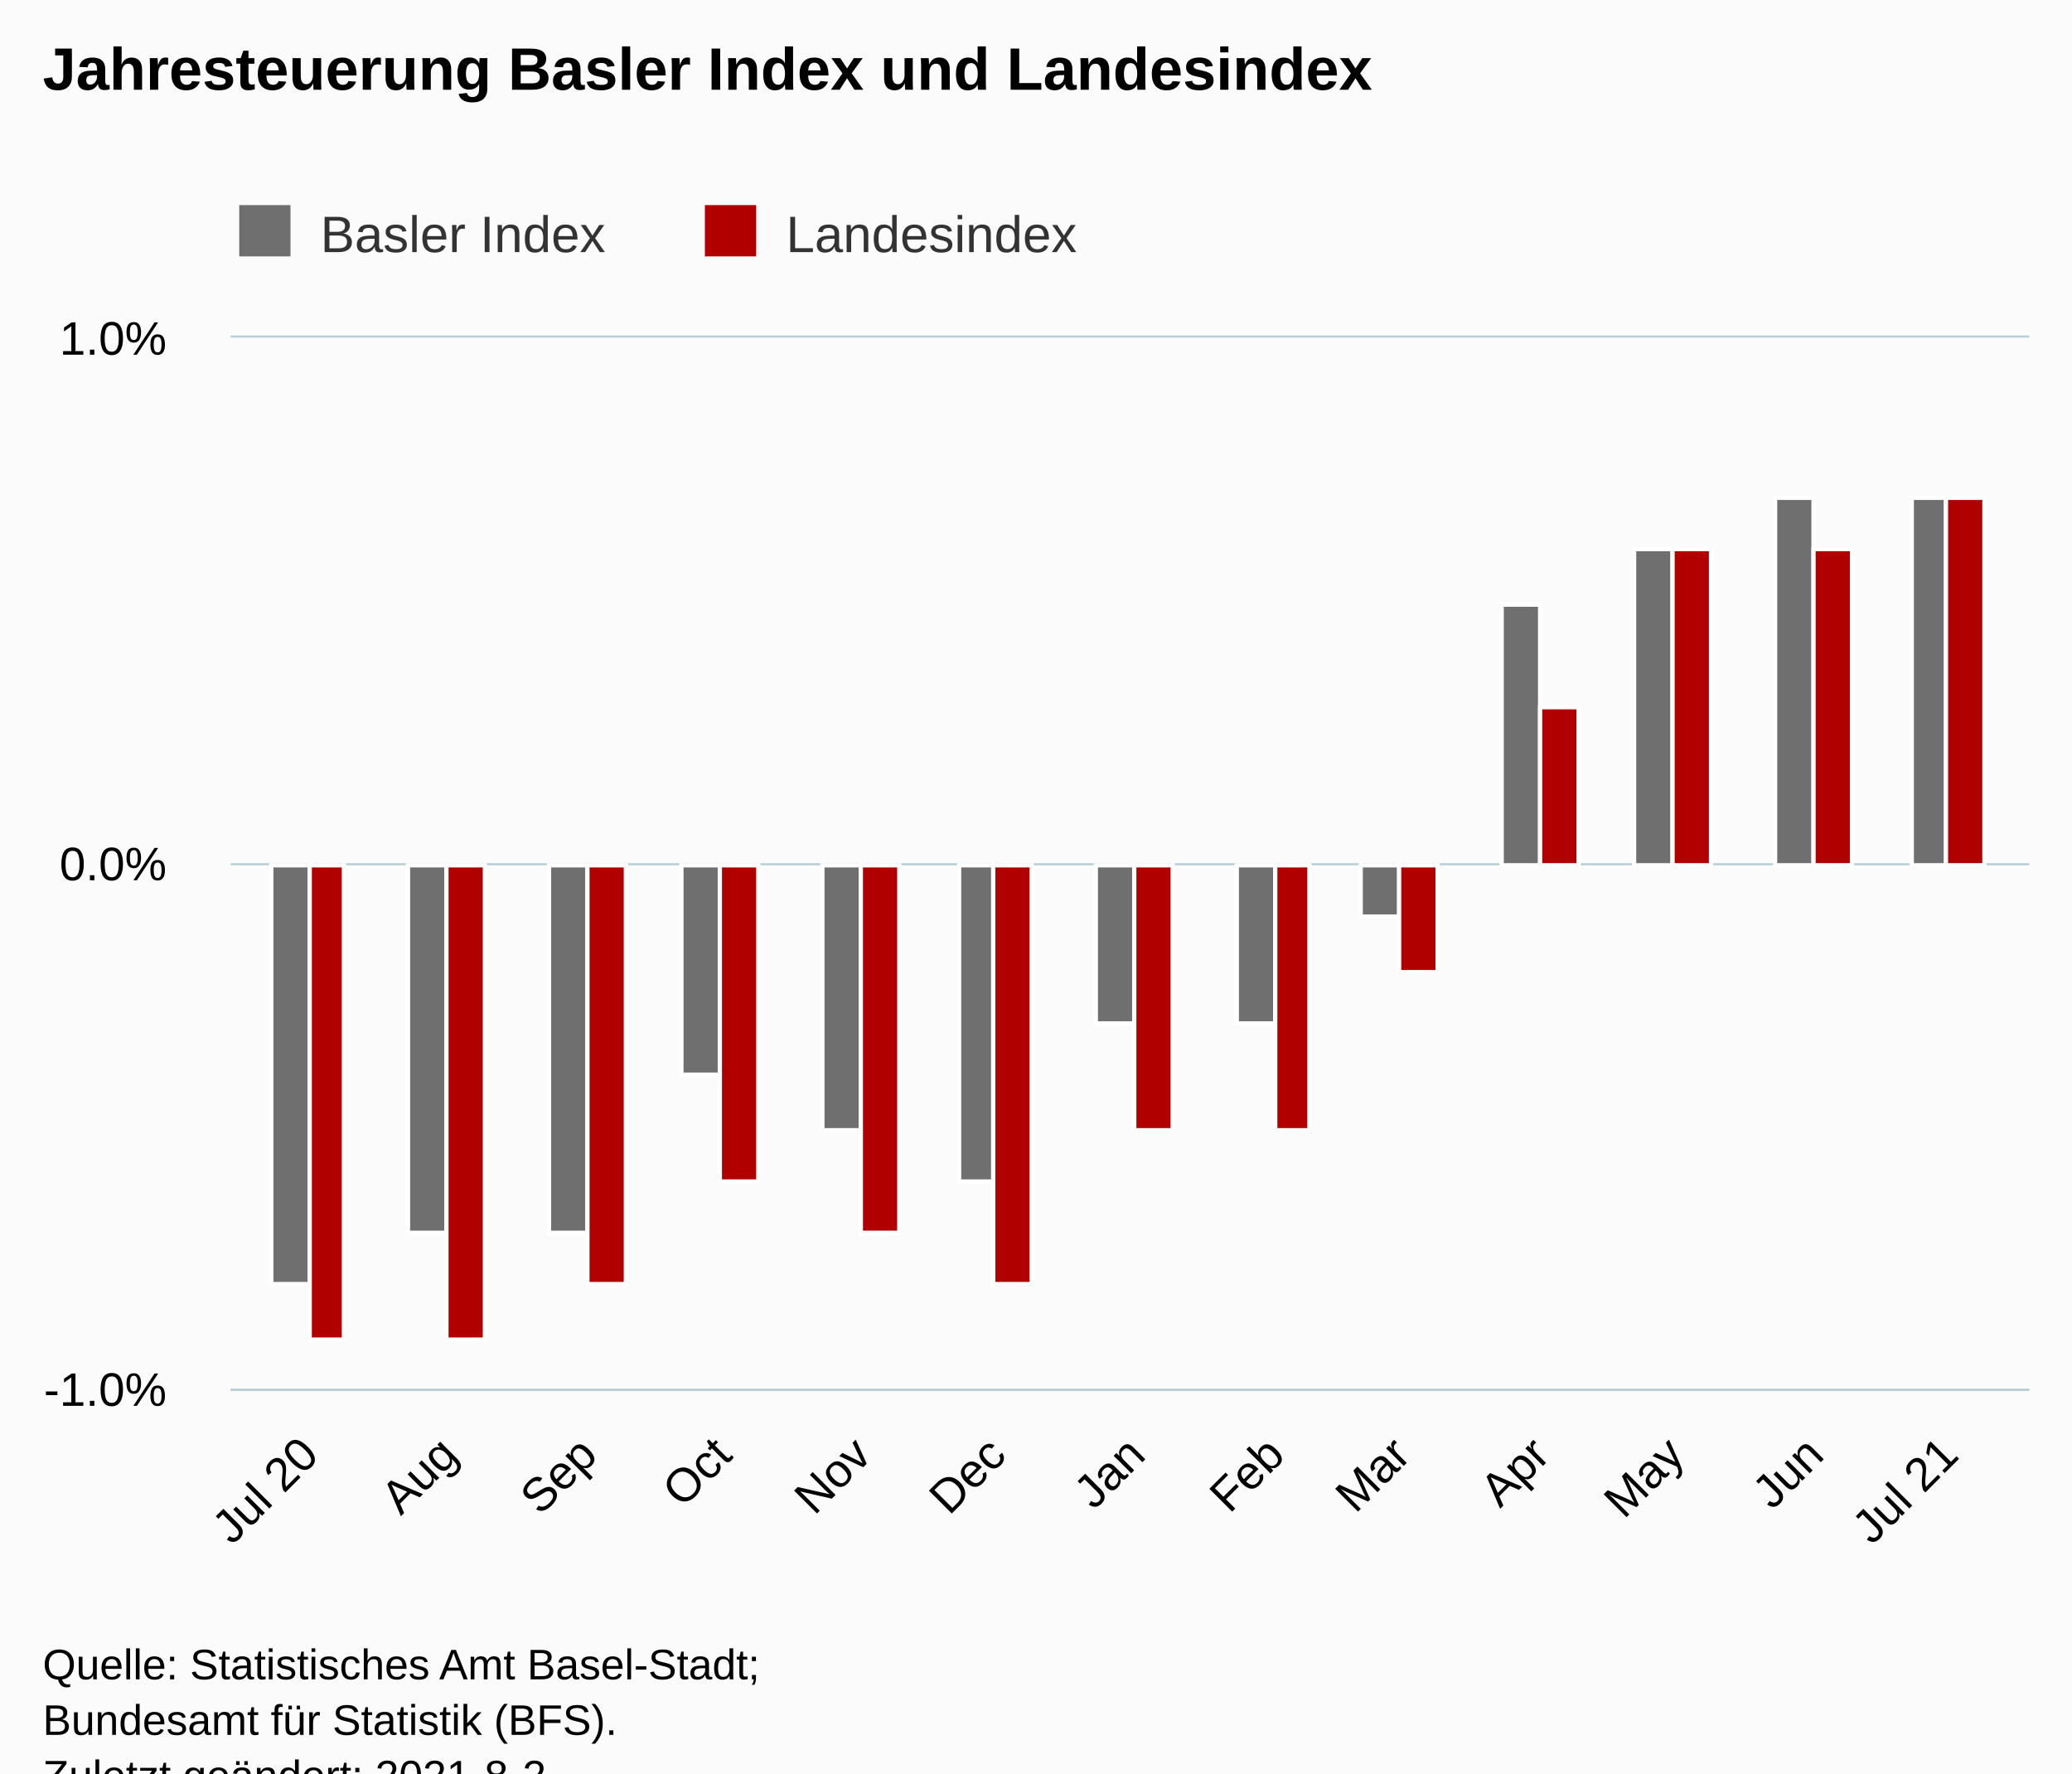
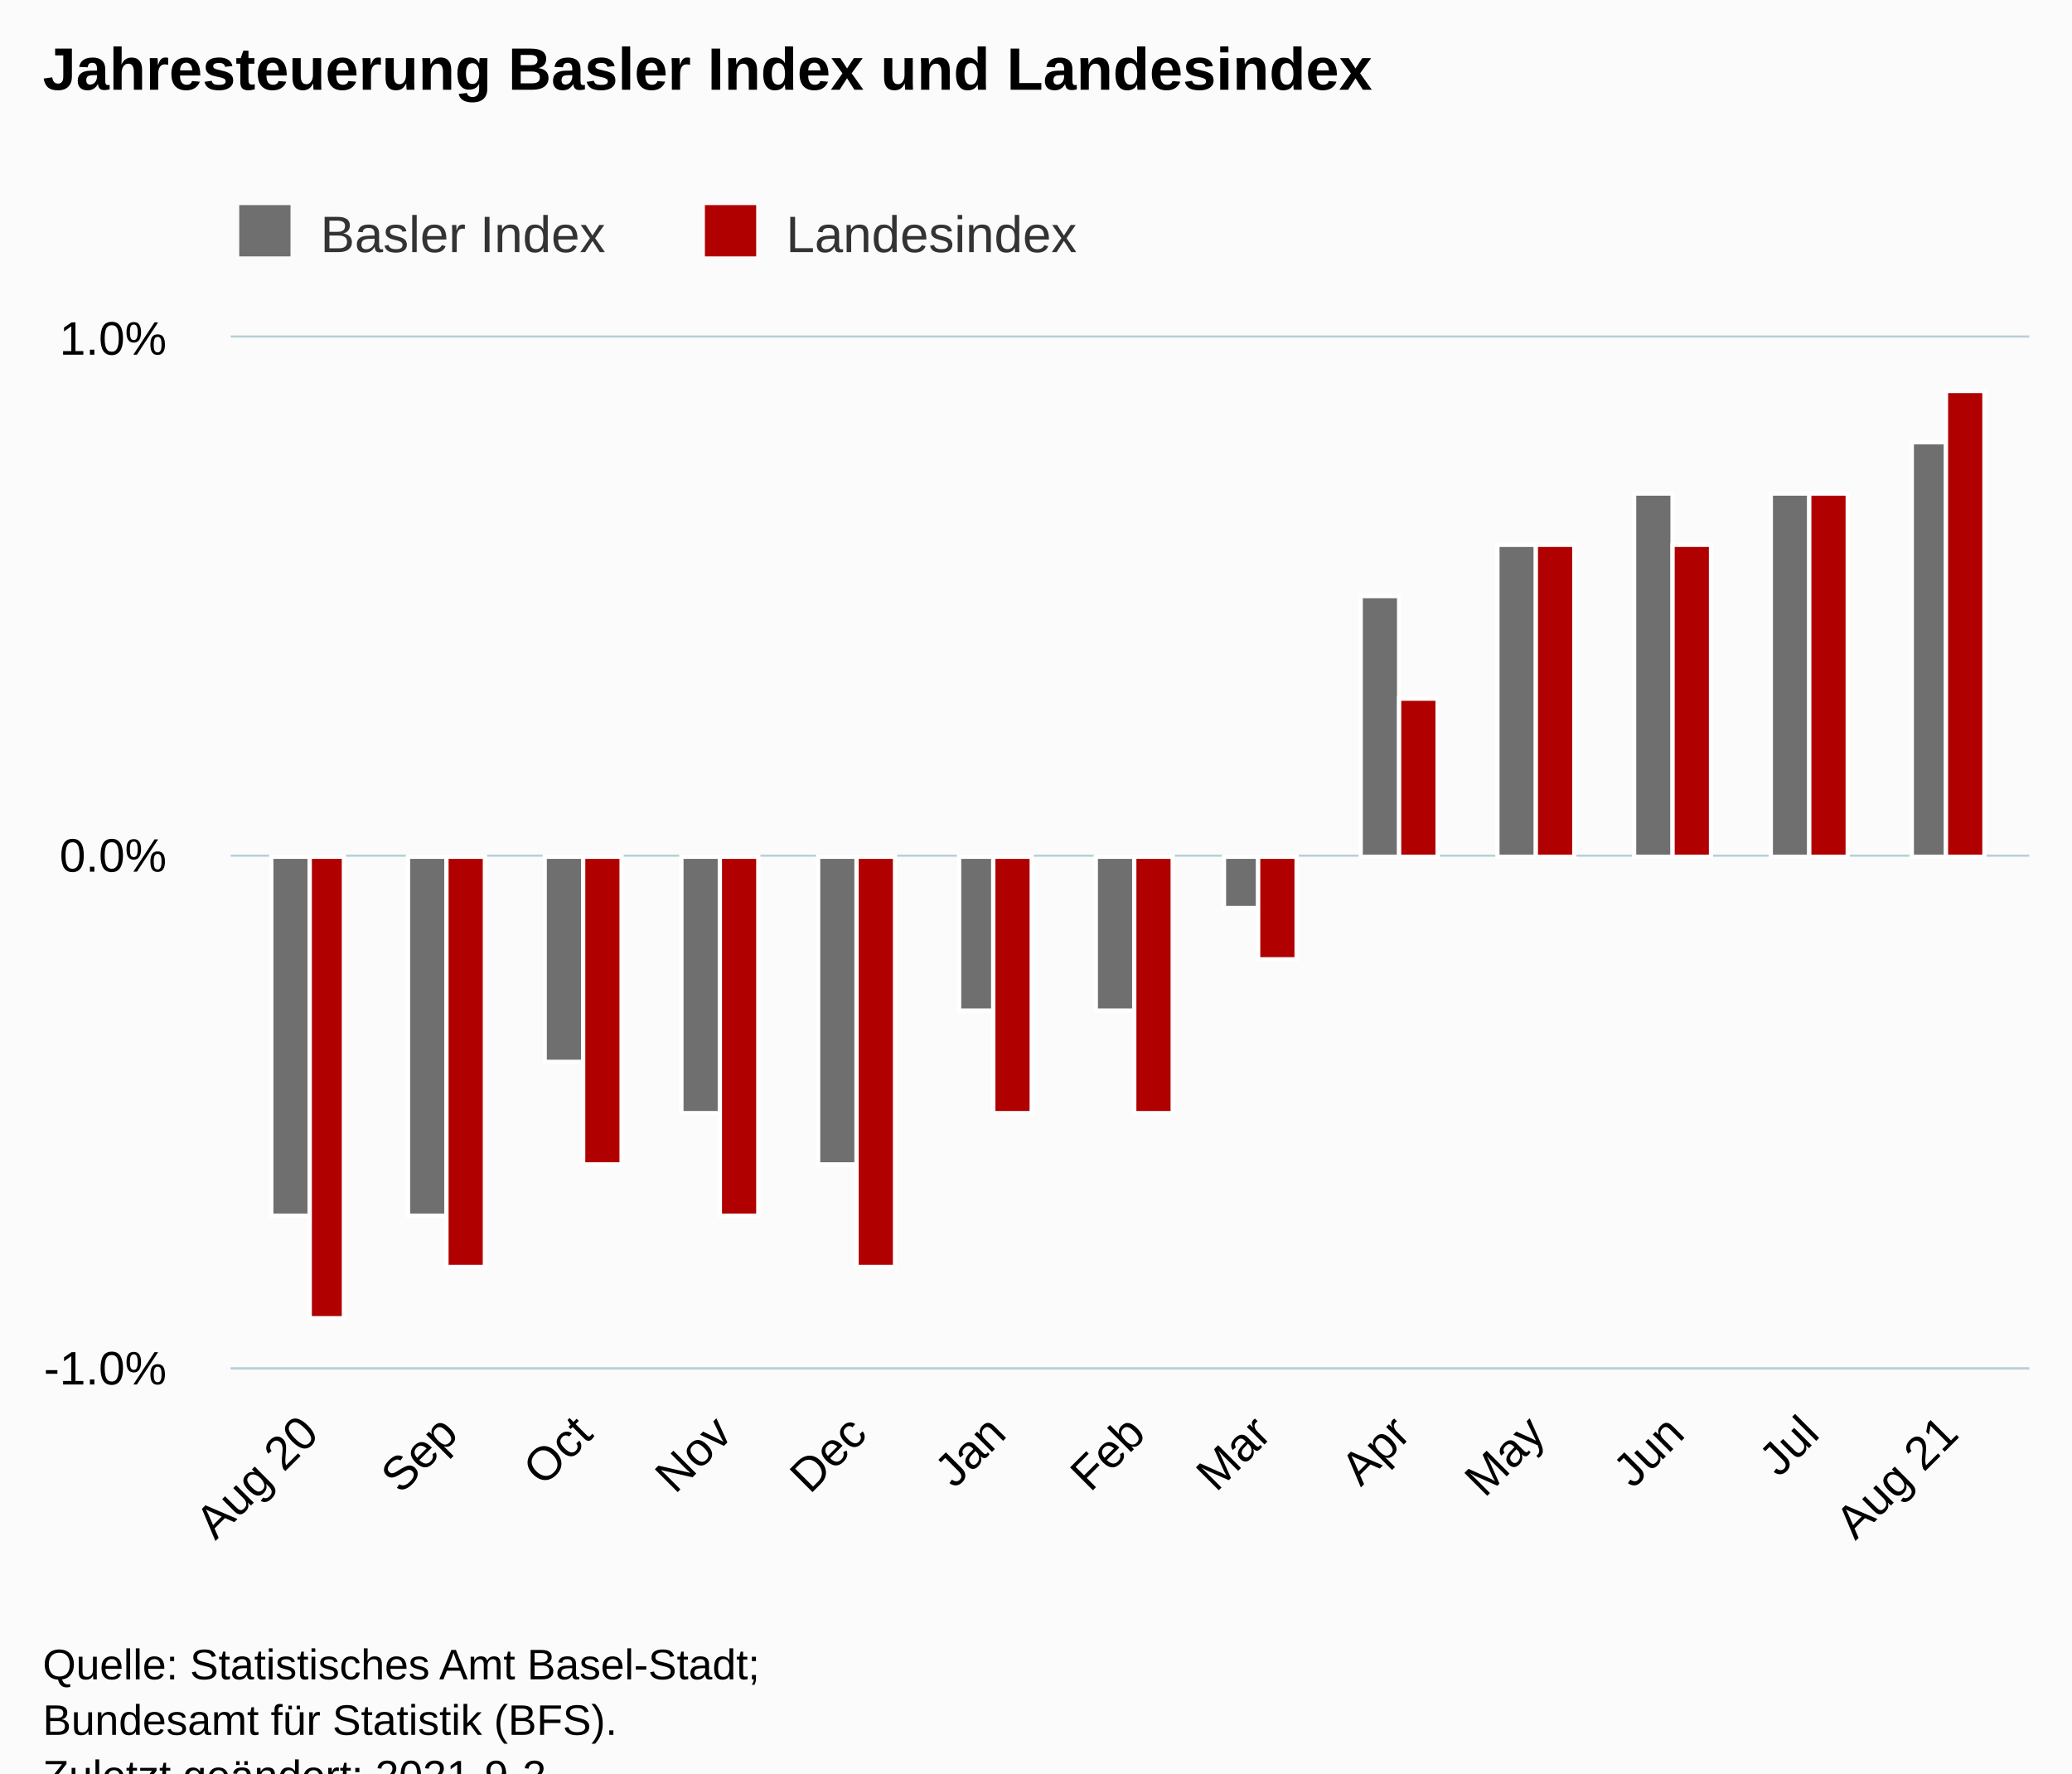
<svg xmlns="http://www.w3.org/2000/svg" version="1.1" class="highcharts-root" style="font-family:Arial;font-size:12px;" viewBox="0 0 485 415">
  <defs>
-     <clipPath id="highcharts-m79rtgv-33-">
-       <rect x="0" y="0" width="421" height="246" fill="none" />
+     <clipPath id="highcharts-h1mvr3c-33-">
+       <rect x="0" y="0" width="421" height="241" fill="none" />
    </clipPath>
-     <clipPath id="highcharts-m79rtgv-47-">
-       <rect x="0" y="0" width="421" height="246" fill="none" />
+     <clipPath id="highcharts-h1mvr3c-47-">
+       <rect x="0" y="0" width="421" height="241" fill="none" />
    </clipPath>
-     <clipPath id="highcharts-m79rtgv-61-">
-       <rect x="54" y="79" width="421" height="246" fill="none" />
+     <clipPath id="highcharts-h1mvr3c-61-">
+       <rect x="54" y="79" width="421" height="241" fill="none" />
    </clipPath>
  </defs>
  <rect fill="#fbfbfb" class="highcharts-background" x="0" y="0" width="485" height="428" rx="0" ry="0" />
-   <rect fill="none" class="highcharts-plot-background" x="54" y="79" width="421" height="246" />
+   <rect fill="none" class="highcharts-plot-background" x="54" y="79" width="421" height="241" />
  <g class="highcharts-pane-group" data-z-index="0" />
  <g class="highcharts-grid highcharts-xaxis-grid" data-z-index="1">
-     <path fill="none" data-z-index="1" class="highcharts-grid-line" d="M 71.5 79 L 71.5 325" opacity="1" />
-     <path fill="none" data-z-index="1" class="highcharts-grid-line" d="M 104.5 79 L 104.5 325" opacity="1" />
-     <path fill="none" data-z-index="1" class="highcharts-grid-line" d="M 137.5 79 L 137.5 325" opacity="1" />
-     <path fill="none" data-z-index="1" class="highcharts-grid-line" d="M 168.5 79 L 168.5 325" opacity="1" />
-     <path fill="none" data-z-index="1" class="highcharts-grid-line" d="M 201.5 79 L 201.5 325" opacity="1" />
-     <path fill="none" data-z-index="1" class="highcharts-grid-line" d="M 232.5 79 L 232.5 325" opacity="1" />
-     <path fill="none" data-z-index="1" class="highcharts-grid-line" d="M 265.5 79 L 265.5 325" opacity="1" />
-     <path fill="none" data-z-index="1" class="highcharts-grid-line" d="M 298.5 79 L 298.5 325" opacity="1" />
-     <path fill="none" data-z-index="1" class="highcharts-grid-line" d="M 327.5 79 L 327.5 325" opacity="1" />
-     <path fill="none" data-z-index="1" class="highcharts-grid-line" d="M 360.5 79 L 360.5 325" opacity="1" />
-     <path fill="none" data-z-index="1" class="highcharts-grid-line" d="M 391.5 79 L 391.5 325" opacity="1" />
-     <path fill="none" data-z-index="1" class="highcharts-grid-line" d="M 424.5 79 L 424.5 325" opacity="1" />
-     <path fill="none" data-z-index="1" class="highcharts-grid-line" d="M 455.5 79 L 455.5 325" opacity="1" />
+     <path fill="none" data-z-index="1" class="highcharts-grid-line" d="M 71.5 79 L 71.5 320" opacity="1" />
+     <path fill="none" data-z-index="1" class="highcharts-grid-line" d="M 104.5 79 L 104.5 320" opacity="1" />
+     <path fill="none" data-z-index="1" class="highcharts-grid-line" d="M 136.5 79 L 136.5 320" opacity="1" />
+     <path fill="none" data-z-index="1" class="highcharts-grid-line" d="M 168.5 79 L 168.5 320" opacity="1" />
+     <path fill="none" data-z-index="1" class="highcharts-grid-line" d="M 200.5 79 L 200.5 320" opacity="1" />
+     <path fill="none" data-z-index="1" class="highcharts-grid-line" d="M 232.5 79 L 232.5 320" opacity="1" />
+     <path fill="none" data-z-index="1" class="highcharts-grid-line" d="M 265.5 79 L 265.5 320" opacity="1" />
+     <path fill="none" data-z-index="1" class="highcharts-grid-line" d="M 294.5 79 L 294.5 320" opacity="1" />
+     <path fill="none" data-z-index="1" class="highcharts-grid-line" d="M 327.5 79 L 327.5 320" opacity="1" />
+     <path fill="none" data-z-index="1" class="highcharts-grid-line" d="M 359.5 79 L 359.5 320" opacity="1" />
+     <path fill="none" data-z-index="1" class="highcharts-grid-line" d="M 391.5 79 L 391.5 320" opacity="1" />
+     <path fill="none" data-z-index="1" class="highcharts-grid-line" d="M 423.5 79 L 423.5 320" opacity="1" />
+     <path fill="none" data-z-index="1" class="highcharts-grid-line" d="M 455.5 79 L 455.5 320" opacity="1" />
  </g>
  <g class="highcharts-grid highcharts-yaxis-grid" data-z-index="1">
-     <path fill="none" stroke="#B9CFD7" stroke-width="0.5" data-z-index="1" class="highcharts-grid-line" d="M 54 325.25 L 475 325.25" opacity="1" />
-     <path fill="none" stroke="#B9CFD7" stroke-width="0.5" data-z-index="1" class="highcharts-grid-line" d="M 54 202.25 L 475 202.25" opacity="1" />
+     <path fill="none" stroke="#B9CFD7" stroke-width="0.5" data-z-index="1" class="highcharts-grid-line" d="M 54 320.25 L 475 320.25" opacity="1" />
+     <path fill="none" stroke="#B9CFD7" stroke-width="0.5" data-z-index="1" class="highcharts-grid-line" d="M 54 200.25 L 475 200.25" opacity="1" />
    <path fill="none" stroke="#B9CFD7" stroke-width="0.5" data-z-index="1" class="highcharts-grid-line" d="M 54 78.75 L 475 78.75" opacity="1" />
  </g>
-   <rect fill="none" class="highcharts-plot-border" data-z-index="1" x="54" y="79" width="421" height="246" />
+   <rect fill="none" class="highcharts-plot-border" data-z-index="1" x="54" y="79" width="421" height="241" />
  <g class="highcharts-axis highcharts-xaxis" data-z-index="2">
-     <path fill="none" class="highcharts-axis-line" stroke="#B9CFD7" stroke-width="0.5" data-z-index="7" d="M 54 325.25 L 475 325.25" />
+     <path fill="none" class="highcharts-axis-line" stroke="#B9CFD7" stroke-width="0.5" data-z-index="7" d="M 54 320.25 L 475 320.25" />
  </g>
  <g class="highcharts-axis highcharts-yaxis" data-z-index="2">
-     <path fill="none" class="highcharts-axis-line" data-z-index="7" d="M 54 79 L 54 325" />
+     <path fill="none" class="highcharts-axis-line" data-z-index="7" d="M 54 79 L 54 320" />
  </g>
  <g class="highcharts-series-group" data-z-index="3">
-     <g class="highcharts-series highcharts-series-0 highcharts-column-series" data-z-index="0.1" opacity="1" transform="translate(54,79) scale(1 1)" clip-path="url(#highcharts-m79rtgv-47-)">
-       <rect x="9.5" y="123.5" width="9" height="98" fill="rgb(111,111,111)" stroke="#ffffff" stroke-width="1" opacity="1" class="highcharts-point highcharts-negative" />
-       <rect x="41.5" y="123.5" width="9" height="86" fill="rgb(111,111,111)" stroke="#ffffff" stroke-width="1" opacity="1" class="highcharts-point highcharts-negative" />
-       <rect x="74.5" y="123.5" width="9" height="86" fill="rgb(111,111,111)" stroke="#ffffff" stroke-width="1" opacity="1" class="highcharts-point highcharts-negative" />
-       <rect x="105.5" y="123.5" width="9" height="49" fill="rgb(111,111,111)" stroke="#ffffff" stroke-width="1" opacity="1" class="highcharts-point highcharts-negative" />
-       <rect x="138.5" y="123.5" width="9" height="62" fill="rgb(111,111,111)" stroke="#ffffff" stroke-width="1" opacity="1" class="highcharts-point highcharts-negative" />
-       <rect x="170.5" y="123.5" width="8" height="74" fill="rgb(111,111,111)" stroke="#ffffff" stroke-width="1" opacity="1" class="highcharts-point highcharts-negative" />
-       <rect x="202.5" y="123.5" width="9" height="37" fill="rgb(111,111,111)" stroke="#ffffff" stroke-width="1" opacity="1" class="highcharts-point highcharts-negative" />
-       <rect x="235.5" y="123.5" width="9" height="37" fill="rgb(111,111,111)" stroke="#ffffff" stroke-width="1" opacity="1" class="highcharts-point highcharts-negative" />
-       <rect x="264.5" y="123.5" width="9" height="12" fill="rgb(111,111,111)" stroke="#ffffff" stroke-width="1" opacity="1" class="highcharts-point highcharts-negative" />
-       <rect x="297.5" y="62.5" width="9" height="61" fill="rgb(111,111,111)" stroke="#ffffff" stroke-width="1" opacity="1" class="highcharts-point" />
-       <rect x="328.5" y="49.5" width="9" height="74" fill="rgb(111,111,111)" stroke="#ffffff" stroke-width="1" opacity="1" class="highcharts-point" />
-       <rect x="361.5" y="37.5" width="9" height="86" fill="rgb(111,111,111)" stroke="#ffffff" stroke-width="1" opacity="1" class="highcharts-point" />
-       <rect x="393.5" y="37.5" width="8" height="86" fill="rgb(111,111,111)" stroke="#ffffff" stroke-width="1" opacity="1" class="highcharts-point" />
+     <g class="highcharts-series highcharts-series-0 highcharts-column-series" data-z-index="0.1" opacity="1" transform="translate(54,79) scale(1 1)" clip-path="url(#highcharts-h1mvr3c-47-)">
+       <rect x="9.5" y="121.5" width="9" height="84" fill="rgb(111,111,111)" stroke="#ffffff" stroke-width="1" opacity="1" class="highcharts-point highcharts-negative" />
+       <rect x="41.5" y="121.5" width="9" height="84" fill="rgb(111,111,111)" stroke="#ffffff" stroke-width="1" opacity="1" class="highcharts-point highcharts-negative" />
+       <rect x="73.5" y="121.5" width="9" height="48" fill="rgb(111,111,111)" stroke="#ffffff" stroke-width="1" opacity="1" class="highcharts-point highcharts-negative" />
+       <rect x="105.5" y="121.5" width="9" height="60" fill="rgb(111,111,111)" stroke="#ffffff" stroke-width="1" opacity="1" class="highcharts-point highcharts-negative" />
+       <rect x="137.5" y="121.5" width="9" height="72" fill="rgb(111,111,111)" stroke="#ffffff" stroke-width="1" opacity="1" class="highcharts-point highcharts-negative" />
+       <rect x="170.5" y="121.5" width="8" height="36" fill="rgb(111,111,111)" stroke="#ffffff" stroke-width="1" opacity="1" class="highcharts-point highcharts-negative" />
+       <rect x="202.5" y="121.5" width="9" height="36" fill="rgb(111,111,111)" stroke="#ffffff" stroke-width="1" opacity="1" class="highcharts-point highcharts-negative" />
+       <rect x="232.5" y="121.5" width="8" height="12" fill="rgb(111,111,111)" stroke="#ffffff" stroke-width="1" opacity="1" class="highcharts-point highcharts-negative" />
+       <rect x="264.5" y="60.5" width="9" height="61" fill="rgb(111,111,111)" stroke="#ffffff" stroke-width="1" opacity="1" class="highcharts-point" />
+       <rect x="296.5" y="48.5" width="9" height="73" fill="rgb(111,111,111)" stroke="#ffffff" stroke-width="1" opacity="1" class="highcharts-point" />
+       <rect x="328.5" y="36.5" width="9" height="85" fill="rgb(111,111,111)" stroke="#ffffff" stroke-width="1" opacity="1" class="highcharts-point" />
+       <rect x="360.5" y="36.5" width="9" height="85" fill="rgb(111,111,111)" stroke="#ffffff" stroke-width="1" opacity="1" class="highcharts-point" />
+       <rect x="393.5" y="24.5" width="8" height="97" fill="rgb(111,111,111)" stroke="#ffffff" stroke-width="1" opacity="1" class="highcharts-point" />
    </g>
    <g class="highcharts-markers highcharts-series-0 highcharts-column-series" data-z-index="0.1" opacity="1" transform="translate(54,79) scale(1 1)" clip-path="none" />
-     <g class="highcharts-series highcharts-series-1 highcharts-column-series" data-z-index="0.1" opacity="1" transform="translate(54,79) scale(1 1)" clip-path="url(#highcharts-m79rtgv-47-)">
-       <rect x="18.5" y="123.5" width="8" height="111" fill="rgb(176,0,0)" stroke="#ffffff" stroke-width="1" opacity="1" class="highcharts-point highcharts-negative" />
-       <rect x="50.5" y="123.5" width="9" height="111" fill="rgb(176,0,0)" stroke="#ffffff" stroke-width="1" opacity="1" class="highcharts-point highcharts-negative" />
-       <rect x="83.5" y="123.5" width="9" height="98" fill="rgb(176,0,0)" stroke="#ffffff" stroke-width="1" opacity="1" class="highcharts-point highcharts-negative" />
-       <rect x="114.5" y="123.5" width="9" height="74" fill="rgb(176,0,0)" stroke="#ffffff" stroke-width="1" opacity="1" class="highcharts-point highcharts-negative" />
-       <rect x="147.5" y="123.5" width="9" height="86" fill="rgb(176,0,0)" stroke="#ffffff" stroke-width="1" opacity="1" class="highcharts-point highcharts-negative" />
-       <rect x="178.5" y="123.5" width="9" height="98" fill="rgb(176,0,0)" stroke="#ffffff" stroke-width="1" opacity="1" class="highcharts-point highcharts-negative" />
-       <rect x="211.5" y="123.5" width="9" height="62" fill="rgb(176,0,0)" stroke="#ffffff" stroke-width="1" opacity="1" class="highcharts-point highcharts-negative" />
-       <rect x="244.5" y="123.5" width="8" height="62" fill="rgb(176,0,0)" stroke="#ffffff" stroke-width="1" opacity="1" class="highcharts-point highcharts-negative" />
-       <rect x="273.5" y="123.5" width="9" height="25" fill="rgb(176,0,0)" stroke="#ffffff" stroke-width="1" opacity="1" class="highcharts-point highcharts-negative" />
-       <rect x="306.5" y="86.5" width="9" height="37" fill="rgb(176,0,0)" stroke="#ffffff" stroke-width="1" opacity="1" class="highcharts-point" />
-       <rect x="337.5" y="49.5" width="9" height="74" fill="rgb(176,0,0)" stroke="#ffffff" stroke-width="1" opacity="1" class="highcharts-point" />
-       <rect x="370.5" y="49.5" width="9" height="74" fill="rgb(176,0,0)" stroke="#ffffff" stroke-width="1" opacity="1" class="highcharts-point" />
-       <rect x="401.5" y="37.5" width="9" height="86" fill="rgb(176,0,0)" stroke="#ffffff" stroke-width="1" opacity="1" class="highcharts-point" />
+     <g class="highcharts-series highcharts-series-1 highcharts-column-series" data-z-index="0.1" opacity="1" transform="translate(54,79) scale(1 1)" clip-path="url(#highcharts-h1mvr3c-47-)">
+       <rect x="18.5" y="121.5" width="8" height="108" fill="rgb(176,0,0)" stroke="#ffffff" stroke-width="1" opacity="1" class="highcharts-point highcharts-negative" />
+       <rect x="50.5" y="121.5" width="9" height="96" fill="rgb(176,0,0)" stroke="#ffffff" stroke-width="1" opacity="1" class="highcharts-point highcharts-negative" />
+       <rect x="82.5" y="121.5" width="9" height="72" fill="rgb(176,0,0)" stroke="#ffffff" stroke-width="1" opacity="1" class="highcharts-point highcharts-negative" />
+       <rect x="114.5" y="121.5" width="9" height="84" fill="rgb(176,0,0)" stroke="#ffffff" stroke-width="1" opacity="1" class="highcharts-point highcharts-negative" />
+       <rect x="146.5" y="121.5" width="9" height="96" fill="rgb(176,0,0)" stroke="#ffffff" stroke-width="1" opacity="1" class="highcharts-point highcharts-negative" />
+       <rect x="178.5" y="121.5" width="9" height="60" fill="rgb(176,0,0)" stroke="#ffffff" stroke-width="1" opacity="1" class="highcharts-point highcharts-negative" />
+       <rect x="211.5" y="121.5" width="9" height="60" fill="rgb(176,0,0)" stroke="#ffffff" stroke-width="1" opacity="1" class="highcharts-point highcharts-negative" />
+       <rect x="240.5" y="121.5" width="9" height="24" fill="rgb(176,0,0)" stroke="#ffffff" stroke-width="1" opacity="1" class="highcharts-point highcharts-negative" />
+       <rect x="273.5" y="84.5" width="9" height="37" fill="rgb(176,0,0)" stroke="#ffffff" stroke-width="1" opacity="1" class="highcharts-point" />
+       <rect x="305.5" y="48.5" width="9" height="73" fill="rgb(176,0,0)" stroke="#ffffff" stroke-width="1" opacity="1" class="highcharts-point" />
+       <rect x="337.5" y="48.5" width="9" height="73" fill="rgb(176,0,0)" stroke="#ffffff" stroke-width="1" opacity="1" class="highcharts-point" />
+       <rect x="369.5" y="36.5" width="9" height="85" fill="rgb(176,0,0)" stroke="#ffffff" stroke-width="1" opacity="1" class="highcharts-point" />
+       <rect x="401.5" y="12.5" width="9" height="109" fill="rgb(176,0,0)" stroke="#ffffff" stroke-width="1" opacity="1" class="highcharts-point" />
    </g>
    <g class="highcharts-markers highcharts-series-1 highcharts-column-series" data-z-index="0.1" opacity="1" transform="translate(54,79) scale(1 1)" clip-path="none" />
  </g>
  <text x="10" text-anchor="start" class="highcharts-title" data-z-index="4" style="color:#000000;font-size:14px;font-weight:bold;fill:#000000;" y="21">
    <tspan>Jahresteuerung Basler Index und Landesindex</tspan>
  </text>
  <text x="10" text-anchor="start" class="highcharts-subtitle" data-z-index="4" style="color:#000000;font-size:12px;font-weight:normal;fill:#000000;" y="40" />
  <text x="10" text-anchor="start" class="highcharts-caption" data-z-index="4" style="color:#666666;fill:#666666;" y="375" />
  <g class="highcharts-legend" data-z-index="7" transform="translate(46,41)">
    <rect fill="none" class="highcharts-legend-box" rx="0" ry="0" x="0" y="0" width="217" height="26" visibility="visible" />
    <g data-z-index="1">
      <g>
        <g class="highcharts-legend-item highcharts-column-series highcharts-color-undefined highcharts-series-0" data-z-index="1" transform="translate(8,3)">
          <text x="21" style="color:#333333;cursor:pointer;font-size:12px;font-weight:normal;fill:#333333;" text-anchor="start" data-z-index="2" y="15">
            <tspan>Basler Index</tspan>
          </text>
          <rect x="2" y="4" width="12" height="12" fill="rgb(111,111,111)" class="highcharts-point" data-z-index="3" />
        </g>
        <g class="highcharts-legend-item highcharts-column-series highcharts-color-undefined highcharts-series-1" data-z-index="1" transform="translate(117,3)">
          <text x="21" y="15" style="color:#333333;cursor:pointer;font-size:12px;font-weight:normal;fill:#333333;" text-anchor="start" data-z-index="2">
            <tspan>Landesindex</tspan>
          </text>
          <rect x="2" y="4" width="12" height="12" fill="rgb(176,0,0)" class="highcharts-point" data-z-index="3" />
        </g>
      </g>
    </g>
  </g>
  <g class="highcharts-axis-labels highcharts-xaxis-labels" data-z-index="7">
-     <text x="75.068" style="color:#000000;cursor:default;font-size:11px;fill:#000000;" text-anchor="end" transform="translate(0,0) rotate(-45 75.06779 341)" y="341" opacity="1">
-       <tspan>Jul 20</tspan>
+     <text x="75.068" style="color:#000000;cursor:default;font-size:11px;fill:#000000;" text-anchor="end" transform="translate(0,0) rotate(-45 75.06779 336)" y="336" opacity="1">
+       <tspan>Aug 20</tspan>
    </text>
-     <text x="107.671" style="color:#000000;cursor:default;font-size:11px;fill:#000000;" text-anchor="end" transform="translate(0,0) rotate(-45 107.6708 341)" y="341" opacity="1">Aug</text>
-     <text x="140.274" style="color:#000000;cursor:default;font-size:11px;fill:#000000;" text-anchor="end" transform="translate(0,0) rotate(-45 140.2739 341)" y="341" opacity="1">Sep</text>
-     <text x="171.825" style="color:#000000;cursor:default;font-size:11px;fill:#000000;" text-anchor="end" transform="translate(0,0) rotate(-45 171.8252 341)" y="341" opacity="1">Oct</text>
-     <text x="204.428" style="color:#000000;cursor:default;font-size:11px;fill:#000000;" text-anchor="end" transform="translate(0,0) rotate(-45 204.4283 341)" y="341" opacity="1">Nov</text>
-     <text x="235.98" style="color:#000000;cursor:default;font-size:11px;fill:#000000;" text-anchor="end" transform="translate(0,0) rotate(-45 235.9796 341)" y="341" opacity="1">Dec</text>
-     <text x="268.583" style="color:#000000;cursor:default;font-size:11px;fill:#000000;" text-anchor="end" transform="translate(0,0) rotate(-45 268.5826 341)" y="341" opacity="1">Jan</text>
-     <text x="301.186" style="color:#000000;cursor:default;font-size:11px;fill:#000000;" text-anchor="end" transform="translate(0,0) rotate(-45 301.1857 341)" y="341" opacity="1">Feb</text>
-     <text x="330.634" style="color:#000000;cursor:default;font-size:11px;fill:#000000;" text-anchor="end" transform="translate(0,0) rotate(-45 330.6336 341)" y="341" opacity="1">Mar</text>
-     <text x="363.237" style="color:#000000;cursor:default;font-size:11px;fill:#000000;" text-anchor="end" transform="translate(0,0) rotate(-45 363.2367 341)" y="341" opacity="1">Apr</text>
-     <text x="394.788" style="color:#000000;cursor:default;font-size:11px;fill:#000000;" text-anchor="end" transform="translate(0,0) rotate(-45 394.788 341)" y="341" opacity="1">May</text>
-     <text x="427.391" style="color:#000000;cursor:default;font-size:11px;fill:#000000;" text-anchor="end" transform="translate(0,0) rotate(-45 427.391 341)" y="341" opacity="1">Jun</text>
-     <text x="458.942" style="color:#000000;cursor:default;font-size:11px;fill:#000000;" text-anchor="end" transform="translate(0,0) rotate(-45 458.9424 341)" y="341" opacity="1">
-       <tspan>Jul 21</tspan>
+     <text x="107.671" style="color:#000000;cursor:default;font-size:11px;fill:#000000;" text-anchor="end" transform="translate(0,0) rotate(-45 107.6708 336)" y="336" opacity="1">Sep</text>
+     <text x="139.222" style="color:#000000;cursor:default;font-size:11px;fill:#000000;" text-anchor="end" transform="translate(0,0) rotate(-45 139.2222 336)" y="336" opacity="1">Oct</text>
+     <text x="171.825" style="color:#000000;cursor:default;font-size:11px;fill:#000000;" text-anchor="end" transform="translate(0,0) rotate(-45 171.8252 336)" y="336" opacity="1">Nov</text>
+     <text x="203.377" style="color:#000000;cursor:default;font-size:11px;fill:#000000;" text-anchor="end" transform="translate(0,0) rotate(-45 203.3766 336)" y="336" opacity="1">Dec</text>
+     <text x="235.98" style="color:#000000;cursor:default;font-size:11px;fill:#000000;" text-anchor="end" transform="translate(0,0) rotate(-45 235.9796 336)" y="336" opacity="1">Jan</text>
+     <text x="268.583" style="color:#000000;cursor:default;font-size:11px;fill:#000000;" text-anchor="end" transform="translate(0,0) rotate(-45 268.5826 336)" y="336" opacity="1">Feb</text>
+     <text x="298.031" style="color:#000000;cursor:default;font-size:11px;fill:#000000;" text-anchor="end" transform="translate(0,0) rotate(-45 298.0306 336)" y="336" opacity="1">Mar</text>
+     <text x="330.634" style="color:#000000;cursor:default;font-size:11px;fill:#000000;" text-anchor="end" transform="translate(0,0) rotate(-45 330.6336 336)" y="336" opacity="1">Apr</text>
+     <text x="362.185" style="color:#000000;cursor:default;font-size:11px;fill:#000000;" text-anchor="end" transform="translate(0,0) rotate(-45 362.1849 336)" y="336" opacity="1">May</text>
+     <text x="394.788" style="color:#000000;cursor:default;font-size:11px;fill:#000000;" text-anchor="end" transform="translate(0,0) rotate(-45 394.788 336)" y="336" opacity="1">Jun</text>
+     <text x="426.339" style="color:#000000;cursor:default;font-size:11px;fill:#000000;" text-anchor="end" transform="translate(0,0) rotate(-45 426.3393 336)" y="336" opacity="1">Jul</text>
+     <text x="458.942" style="color:#000000;cursor:default;font-size:11px;fill:#000000;" text-anchor="end" transform="translate(0,0) rotate(-45 458.9424 336)" y="336" opacity="1">
+       <tspan>Aug 21</tspan>
    </text>
  </g>
  <g class="highcharts-axis-labels highcharts-yaxis-labels" data-z-index="7">
-     <text x="39" style="color:#000000;cursor:default;font-size:11px;fill:#000000;" text-anchor="end" transform="translate(0,0)" y="329" opacity="1">-1.0%</text>
-     <text x="39" style="color:#000000;cursor:default;font-size:11px;fill:#000000;" text-anchor="end" transform="translate(0,0)" y="206" opacity="1">0.0%</text>
+     <text x="39" style="color:#000000;cursor:default;font-size:11px;fill:#000000;" text-anchor="end" transform="translate(0,0)" y="324" opacity="1">-1.0%</text>
+     <text x="39" style="color:#000000;cursor:default;font-size:11px;fill:#000000;" text-anchor="end" transform="translate(0,0)" y="204" opacity="1">0.0%</text>
    <text x="39" style="color:#000000;cursor:default;font-size:11px;fill:#000000;" text-anchor="end" transform="translate(0,0)" y="83" opacity="1">1.0%</text>
  </g>
  <text x="10" class="highcharts-credits" text-anchor="start" data-z-index="8" style="cursor:default;color:#000000;font-size:10px;fill:#000000;" y="393">
    <tspan>Quelle: Statistisches Amt Basel-Stadt;</tspan>
    <tspan x="10" dy="13">Bundesamt für Statistik (BFS).</tspan>
-     <tspan x="10" dy="13">Zuletzt geändert: 2021-8-2</tspan>
+     <tspan x="10" dy="13">Zuletzt geändert: 2021-9-2</tspan>
  </text>
-   <g class="highcharts-control-points" data-z-index="99" clip-path="url(#highcharts-m79rtgv-61-)" />
+   <g class="highcharts-control-points" data-z-index="99" clip-path="url(#highcharts-h1mvr3c-61-)" />
</svg>
